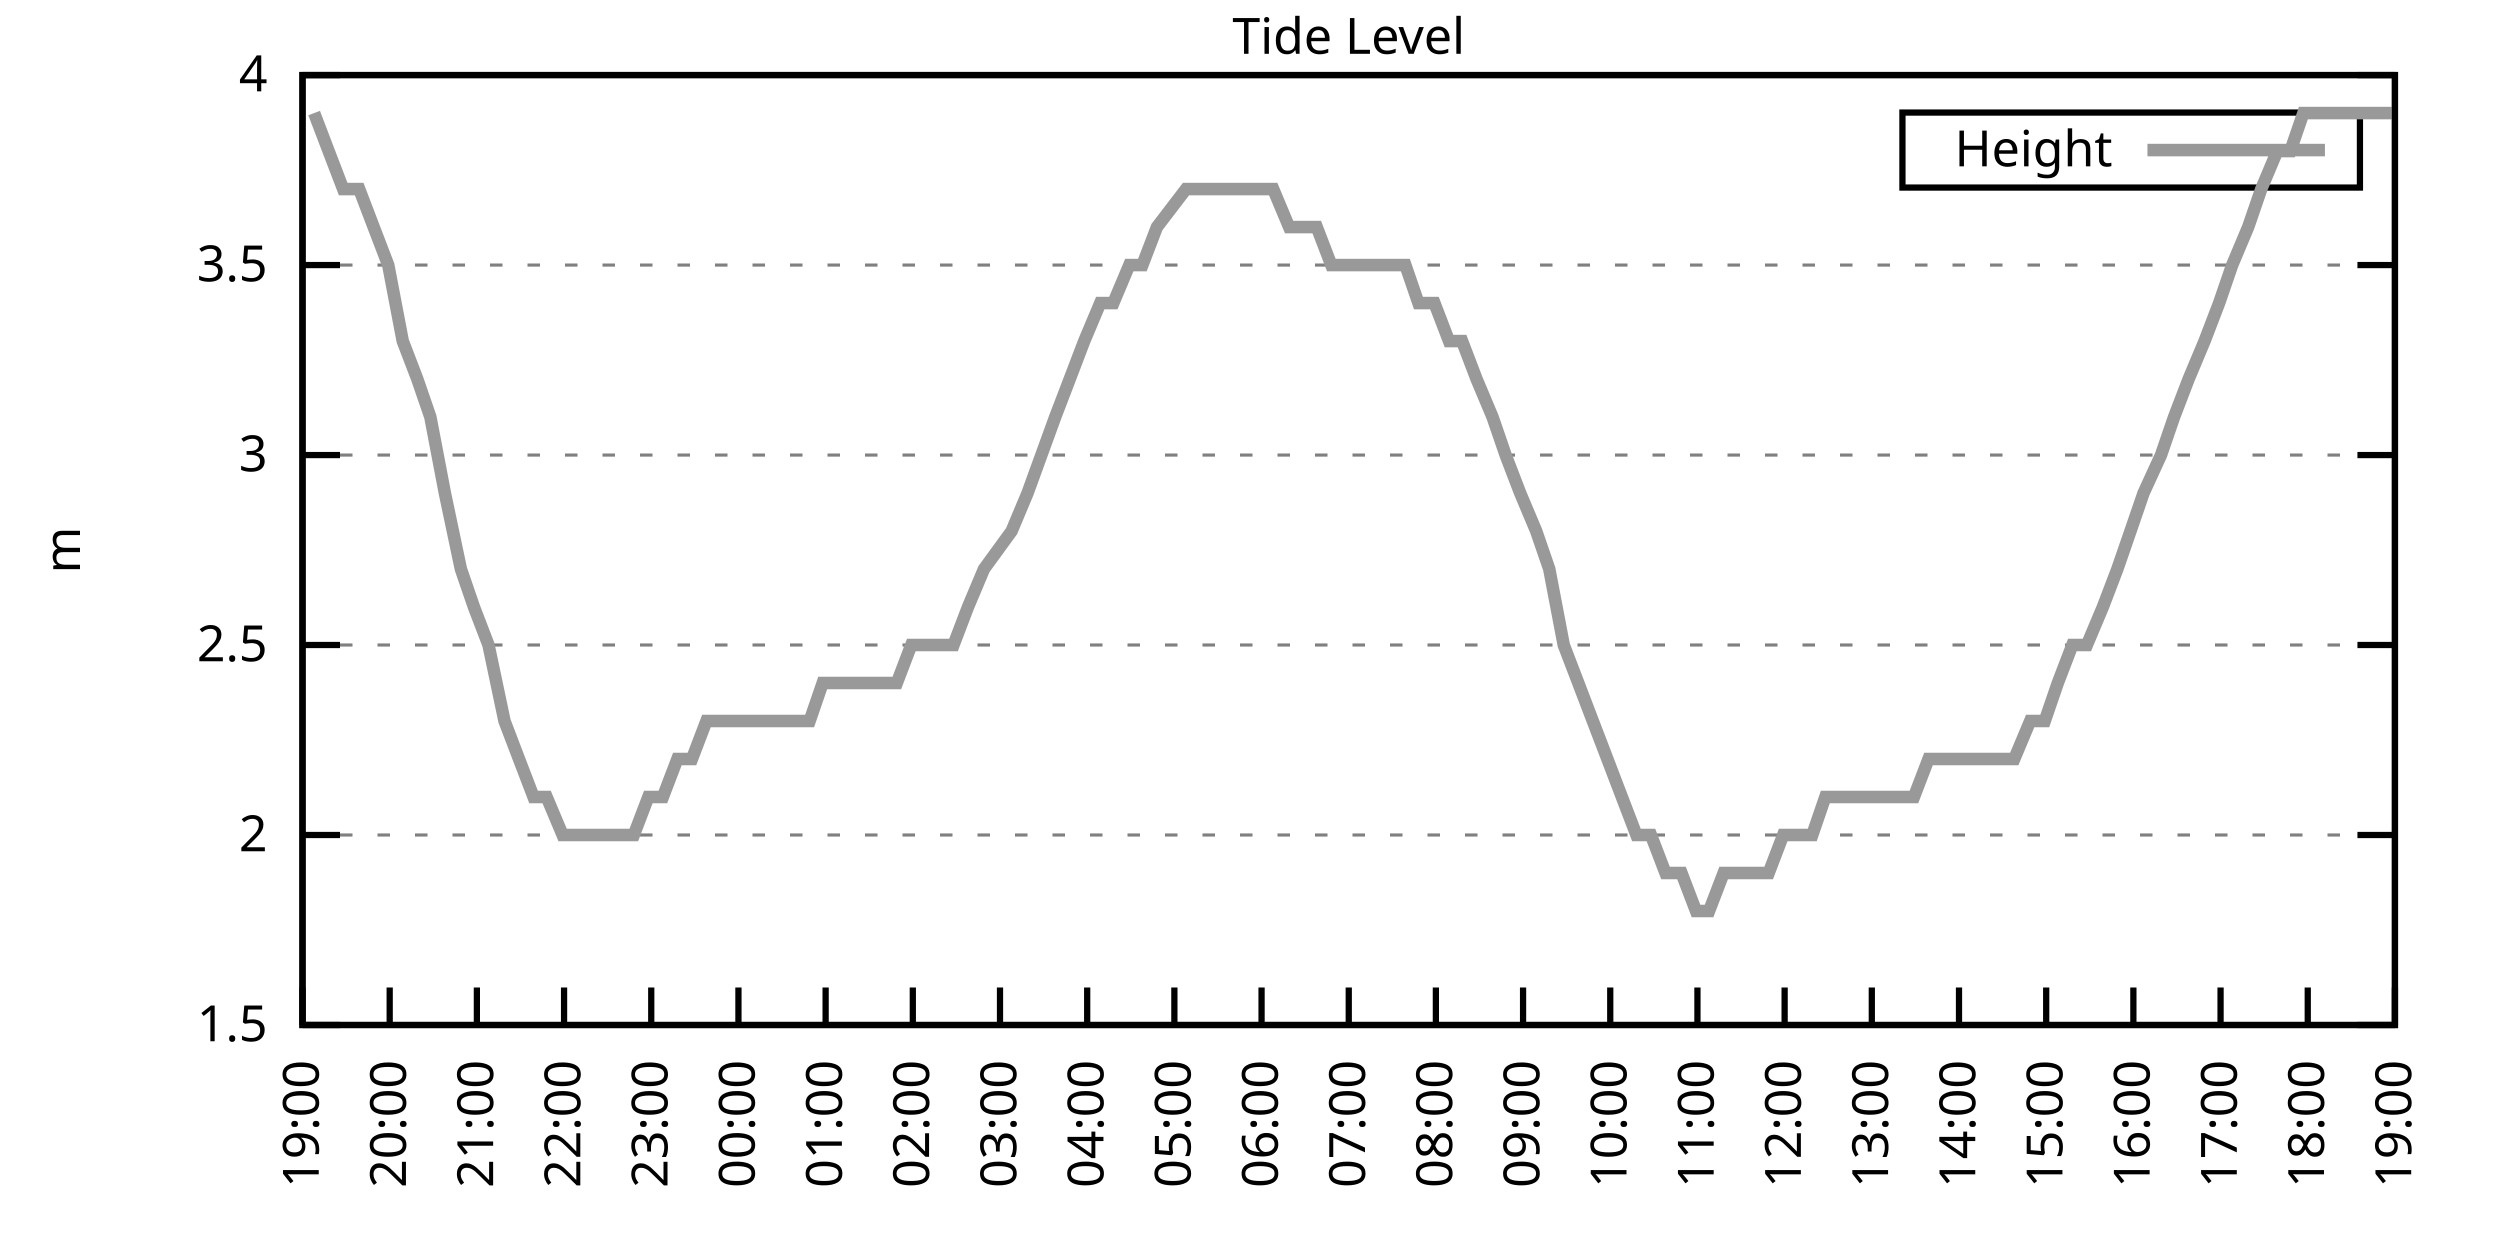
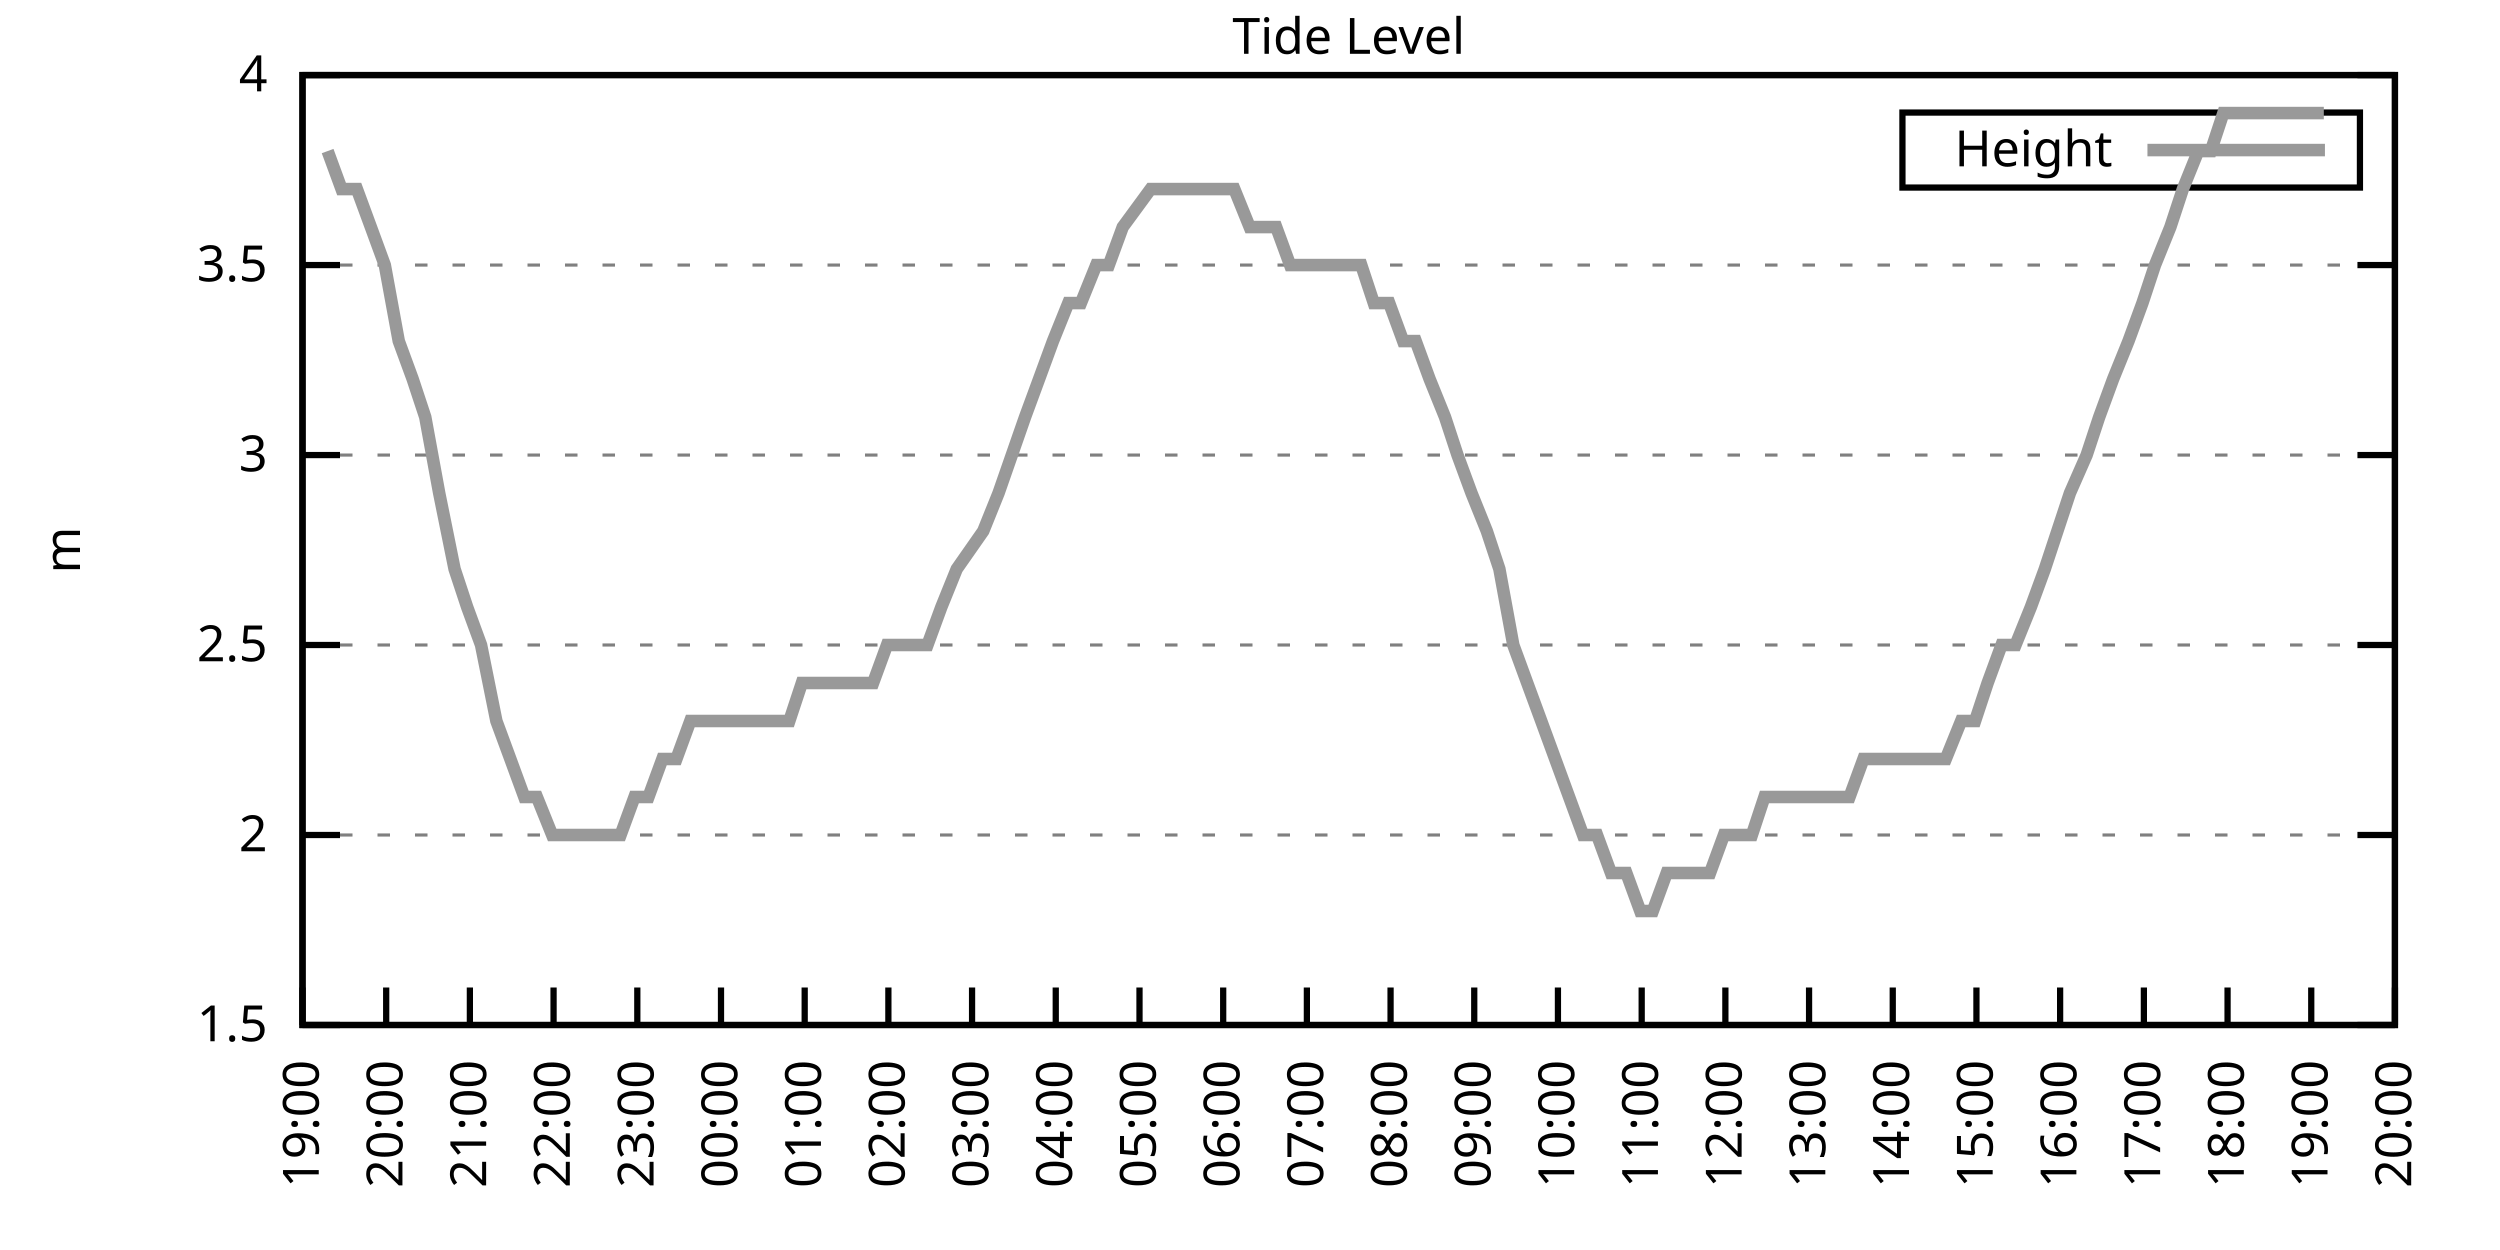
<svg xmlns="http://www.w3.org/2000/svg" xmlns:xlink="http://www.w3.org/1999/xlink" width="400" height="200" viewBox="0 0 400 200">
  <g id="gnuplot_canvas">
    <rect x="0" y="0" width="400" height="200" fill="none" />
    <defs>
      <circle id="gpDot" r="0.5" stroke-width="0.5" stroke="currentColor" />
      <path id="gpPt0" stroke-width="0.333" stroke="currentColor" d="M-1,0 h2 M0,-1 v2" />
      <path id="gpPt1" stroke-width="0.333" stroke="currentColor" d="M-1,-1 L1,1 M1,-1 L-1,1" />
      <path id="gpPt2" stroke-width="0.333" stroke="currentColor" d="M-1,0 L1,0 M0,-1 L0,1 M-1,-1 L1,1 M-1,1 L1,-1" />
      <rect id="gpPt3" stroke-width="0.333" stroke="currentColor" x="-1" y="-1" width="2" height="2" />
      <rect id="gpPt4" stroke-width="0.333" stroke="currentColor" fill="currentColor" x="-1" y="-1" width="2" height="2" />
      <circle id="gpPt5" stroke-width="0.333" stroke="currentColor" cx="0" cy="0" r="1" />
      <use xlink:href="#gpPt5" id="gpPt6" fill="currentColor" stroke="none" />
      <path id="gpPt7" stroke-width="0.333" stroke="currentColor" d="M0,-1.33 L-1.33,0.67 L1.33,0.67 z" />
      <use xlink:href="#gpPt7" id="gpPt8" fill="currentColor" stroke="none" />
      <use xlink:href="#gpPt7" id="gpPt9" stroke="currentColor" transform="rotate(180)" />
      <use xlink:href="#gpPt9" id="gpPt10" fill="currentColor" stroke="none" />
      <use xlink:href="#gpPt3" id="gpPt11" stroke="currentColor" transform="rotate(45)" />
      <use xlink:href="#gpPt11" id="gpPt12" fill="currentColor" stroke="none" />
      <path id="gpPt13" stroke-width="0.333" stroke="currentColor" d="M0,1.330 L1.265,0.411 L0.782,-1.067 L-0.782,-1.076 L-1.265,0.411 z" />
      <use xlink:href="#gpPt13" id="gpPt14" fill="currentColor" stroke="none" />
      <filter id="textbox" filterUnits="objectBoundingBox" x="0" y="0" height="1" width="1">
        <feFlood flood-color="white" flood-opacity="1" result="bgnd" />
        <feComposite in="SourceGraphic" in2="bgnd" operator="atop" />
      </filter>
      <filter id="greybox" filterUnits="objectBoundingBox" x="0" y="0" height="1" width="1">
        <feFlood flood-color="lightgrey" flood-opacity="1" result="grey" />
        <feComposite in="SourceGraphic" in2="grey" operator="atop" />
      </filter>
    </defs>
    <g fill="none" color="white" stroke="currentColor" stroke-width="1.00" stroke-linecap="butt" stroke-linejoin="miter">
</g>
    <g fill="none" color="black" stroke="currentColor" stroke-width="1.00" stroke-linecap="butt" stroke-linejoin="miter">
      <g stroke="none" shape-rendering="crispEdges">
        <polygon fill="rgb(255, 255, 255)" points="48.40,164.00 383.18,164.00 383.18,12.02 48.40,12.02 " />
      </g>
    </g>
    <g fill="none" color="black" stroke="currentColor" stroke-width="1.00" stroke-linecap="butt" stroke-linejoin="miter">
</g>
    <g fill="none" color="black" stroke="black" stroke-width="0.50" stroke-linecap="butt" stroke-linejoin="miter">
</g>
    <g fill="none" color="gray" stroke="currentColor" stroke-width="0.50" stroke-linecap="butt" stroke-linejoin="miter">
      <path stroke="gray" stroke-dasharray="2,4" class="gridline" d="M48.40,164.00 L383.19,164.00  " />
    </g>
    <g fill="none" color="gray" stroke="gray" stroke-width="1.00" stroke-linecap="butt" stroke-linejoin="miter">
</g>
    <g fill="none" color="black" stroke="currentColor" stroke-width="1.00" stroke-linecap="butt" stroke-linejoin="miter">
      <path stroke="black" d="M48.40,164.00 L54.40,164.00 M383.19,164.00 L377.19,164.00  " />
      <g transform="translate(42.80,166.60)" stroke="none" fill="black" font-family="Sans" font-size="8.00" text-anchor="end">
        <text>
          <tspan font-family="Sans"> 1.5</tspan>
        </text>
      </g>
    </g>
    <g fill="none" color="black" stroke="currentColor" stroke-width="1.00" stroke-linecap="butt" stroke-linejoin="miter">
</g>
    <g fill="none" color="black" stroke="black" stroke-width="0.50" stroke-linecap="butt" stroke-linejoin="miter">
</g>
    <g fill="none" color="gray" stroke="currentColor" stroke-width="0.50" stroke-linecap="butt" stroke-linejoin="miter">
      <path stroke="gray" stroke-dasharray="2,4" class="gridline" d="M48.40,133.60 L383.19,133.60  " />
    </g>
    <g fill="none" color="gray" stroke="gray" stroke-width="1.00" stroke-linecap="butt" stroke-linejoin="miter">
</g>
    <g fill="none" color="black" stroke="currentColor" stroke-width="1.00" stroke-linecap="butt" stroke-linejoin="miter">
      <path stroke="black" d="M48.40,133.60 L54.40,133.60 M383.19,133.60 L377.19,133.60  " />
      <g transform="translate(42.80,136.20)" stroke="none" fill="black" font-family="Sans" font-size="8.00" text-anchor="end">
        <text>
          <tspan font-family="Sans"> 2</tspan>
        </text>
      </g>
    </g>
    <g fill="none" color="black" stroke="currentColor" stroke-width="1.00" stroke-linecap="butt" stroke-linejoin="miter">
</g>
    <g fill="none" color="black" stroke="black" stroke-width="0.50" stroke-linecap="butt" stroke-linejoin="miter">
</g>
    <g fill="none" color="gray" stroke="currentColor" stroke-width="0.50" stroke-linecap="butt" stroke-linejoin="miter">
      <path stroke="gray" stroke-dasharray="2,4" class="gridline" d="M48.40,103.20 L383.19,103.20  " />
    </g>
    <g fill="none" color="gray" stroke="gray" stroke-width="1.00" stroke-linecap="butt" stroke-linejoin="miter">
</g>
    <g fill="none" color="black" stroke="currentColor" stroke-width="1.00" stroke-linecap="butt" stroke-linejoin="miter">
      <path stroke="black" d="M48.40,103.20 L54.40,103.20 M383.19,103.20 L377.19,103.20  " />
      <g transform="translate(42.80,105.80)" stroke="none" fill="black" font-family="Sans" font-size="8.00" text-anchor="end">
        <text>
          <tspan font-family="Sans"> 2.5</tspan>
        </text>
      </g>
    </g>
    <g fill="none" color="black" stroke="currentColor" stroke-width="1.00" stroke-linecap="butt" stroke-linejoin="miter">
</g>
    <g fill="none" color="black" stroke="black" stroke-width="0.50" stroke-linecap="butt" stroke-linejoin="miter">
</g>
    <g fill="none" color="gray" stroke="currentColor" stroke-width="0.50" stroke-linecap="butt" stroke-linejoin="miter">
      <path stroke="gray" stroke-dasharray="2,4" class="gridline" d="M48.40,72.81 L383.19,72.81  " />
    </g>
    <g fill="none" color="gray" stroke="gray" stroke-width="1.00" stroke-linecap="butt" stroke-linejoin="miter">
</g>
    <g fill="none" color="black" stroke="currentColor" stroke-width="1.00" stroke-linecap="butt" stroke-linejoin="miter">
      <path stroke="black" d="M48.40,72.81 L54.40,72.81 M383.19,72.81 L377.19,72.81  " />
      <g transform="translate(42.80,75.41)" stroke="none" fill="black" font-family="Sans" font-size="8.00" text-anchor="end">
        <text>
          <tspan font-family="Sans"> 3</tspan>
        </text>
      </g>
    </g>
    <g fill="none" color="black" stroke="currentColor" stroke-width="1.00" stroke-linecap="butt" stroke-linejoin="miter">
</g>
    <g fill="none" color="black" stroke="black" stroke-width="0.50" stroke-linecap="butt" stroke-linejoin="miter">
</g>
    <g fill="none" color="gray" stroke="currentColor" stroke-width="0.50" stroke-linecap="butt" stroke-linejoin="miter">
      <path stroke="gray" stroke-dasharray="2,4" class="gridline" d="M48.40,42.41 L383.19,42.41  " />
    </g>
    <g fill="none" color="gray" stroke="gray" stroke-width="1.00" stroke-linecap="butt" stroke-linejoin="miter">
</g>
    <g fill="none" color="black" stroke="currentColor" stroke-width="1.00" stroke-linecap="butt" stroke-linejoin="miter">
      <path stroke="black" d="M48.40,42.41 L54.40,42.41 M383.19,42.41 L377.19,42.41  " />
      <g transform="translate(42.80,45.01)" stroke="none" fill="black" font-family="Sans" font-size="8.00" text-anchor="end">
        <text>
          <tspan font-family="Sans"> 3.5</tspan>
        </text>
      </g>
    </g>
    <g fill="none" color="black" stroke="currentColor" stroke-width="1.00" stroke-linecap="butt" stroke-linejoin="miter">
</g>
    <g fill="none" color="black" stroke="black" stroke-width="0.50" stroke-linecap="butt" stroke-linejoin="miter">
</g>
    <g fill="none" color="gray" stroke="currentColor" stroke-width="0.50" stroke-linecap="butt" stroke-linejoin="miter">
      <path stroke="gray" stroke-dasharray="2,4" class="gridline" d="M48.40,12.01 L383.19,12.01  " />
    </g>
    <g fill="none" color="gray" stroke="gray" stroke-width="1.00" stroke-linecap="butt" stroke-linejoin="miter">
</g>
    <g fill="none" color="black" stroke="currentColor" stroke-width="1.00" stroke-linecap="butt" stroke-linejoin="miter">
      <path stroke="black" d="M48.40,12.01 L54.40,12.01 M383.19,12.01 L377.19,12.01  " />
      <g transform="translate(42.80,14.61)" stroke="none" fill="black" font-family="Sans" font-size="8.00" text-anchor="end">
        <text>
          <tspan font-family="Sans"> 4</tspan>
        </text>
      </g>
    </g>
    <g fill="none" color="black" stroke="currentColor" stroke-width="1.00" stroke-linecap="butt" stroke-linejoin="miter">
      <path stroke="black" d="M48.40,164.00 L48.40,158.00  " />
      <g transform="translate(51.00,169.60) rotate(270.00)" stroke="none" fill="black" font-family="Sans" font-size="8.00" text-anchor="end">
        <text>
          <tspan font-family="Sans">19:00</tspan>
        </text>
      </g>
    </g>
    <g fill="none" color="black" stroke="currentColor" stroke-width="1.00" stroke-linecap="butt" stroke-linejoin="miter">
-       <path stroke="black" d="M62.35,164.00 L62.35,158.00  " />
-       <g transform="translate(64.95,169.60) rotate(270.00)" stroke="none" fill="black" font-family="Sans" font-size="8.00" text-anchor="end">
+       <path stroke="black" d="M61.79,164.00 L61.79,158.00  " />
+       <g transform="translate(64.39,169.60) rotate(270.00)" stroke="none" fill="black" font-family="Sans" font-size="8.00" text-anchor="end">
        <text>
          <tspan font-family="Sans">20:00</tspan>
        </text>
      </g>
    </g>
    <g fill="none" color="black" stroke="currentColor" stroke-width="1.00" stroke-linecap="butt" stroke-linejoin="miter">
-       <path stroke="black" d="M76.30,164.00 L76.30,158.00  " />
-       <g transform="translate(78.90,169.60) rotate(270.00)" stroke="none" fill="black" font-family="Sans" font-size="8.00" text-anchor="end">
+       <path stroke="black" d="M75.18,164.00 L75.18,158.00  " />
+       <g transform="translate(77.78,169.60) rotate(270.00)" stroke="none" fill="black" font-family="Sans" font-size="8.00" text-anchor="end">
        <text>
          <tspan font-family="Sans">21:00</tspan>
        </text>
      </g>
    </g>
    <g fill="none" color="black" stroke="currentColor" stroke-width="1.00" stroke-linecap="butt" stroke-linejoin="miter">
-       <path stroke="black" d="M90.25,164.00 L90.25,158.00  " />
-       <g transform="translate(92.85,169.60) rotate(270.00)" stroke="none" fill="black" font-family="Sans" font-size="8.00" text-anchor="end">
+       <path stroke="black" d="M88.57,164.00 L88.57,158.00  " />
+       <g transform="translate(91.17,169.60) rotate(270.00)" stroke="none" fill="black" font-family="Sans" font-size="8.00" text-anchor="end">
        <text>
          <tspan font-family="Sans">22:00</tspan>
        </text>
      </g>
    </g>
    <g fill="none" color="black" stroke="currentColor" stroke-width="1.00" stroke-linecap="butt" stroke-linejoin="miter">
-       <path stroke="black" d="M104.20,164.00 L104.20,158.00  " />
-       <g transform="translate(106.80,169.60) rotate(270.00)" stroke="none" fill="black" font-family="Sans" font-size="8.00" text-anchor="end">
+       <path stroke="black" d="M101.97,164.00 L101.97,158.00  " />
+       <g transform="translate(104.57,169.60) rotate(270.00)" stroke="none" fill="black" font-family="Sans" font-size="8.00" text-anchor="end">
        <text>
          <tspan font-family="Sans">23:00</tspan>
        </text>
      </g>
    </g>
    <g fill="none" color="black" stroke="currentColor" stroke-width="1.00" stroke-linecap="butt" stroke-linejoin="miter">
-       <path stroke="black" d="M118.15,164.00 L118.15,158.00  " />
-       <g transform="translate(120.75,169.60) rotate(270.00)" stroke="none" fill="black" font-family="Sans" font-size="8.00" text-anchor="end">
+       <path stroke="black" d="M115.36,164.00 L115.36,158.00  " />
+       <g transform="translate(117.96,169.60) rotate(270.00)" stroke="none" fill="black" font-family="Sans" font-size="8.00" text-anchor="end">
        <text>
          <tspan font-family="Sans">00:00</tspan>
        </text>
      </g>
    </g>
    <g fill="none" color="black" stroke="currentColor" stroke-width="1.00" stroke-linecap="butt" stroke-linejoin="miter">
-       <path stroke="black" d="M132.10,164.00 L132.10,158.00  " />
-       <g transform="translate(134.70,169.60) rotate(270.00)" stroke="none" fill="black" font-family="Sans" font-size="8.00" text-anchor="end">
+       <path stroke="black" d="M128.75,164.00 L128.75,158.00  " />
+       <g transform="translate(131.35,169.60) rotate(270.00)" stroke="none" fill="black" font-family="Sans" font-size="8.00" text-anchor="end">
        <text>
          <tspan font-family="Sans">01:00</tspan>
        </text>
      </g>
    </g>
    <g fill="none" color="black" stroke="currentColor" stroke-width="1.00" stroke-linecap="butt" stroke-linejoin="miter">
-       <path stroke="black" d="M146.05,164.00 L146.05,158.00  " />
-       <g transform="translate(148.65,169.60) rotate(270.00)" stroke="none" fill="black" font-family="Sans" font-size="8.00" text-anchor="end">
+       <path stroke="black" d="M142.14,164.00 L142.14,158.00  " />
+       <g transform="translate(144.74,169.60) rotate(270.00)" stroke="none" fill="black" font-family="Sans" font-size="8.00" text-anchor="end">
        <text>
          <tspan font-family="Sans">02:00</tspan>
        </text>
      </g>
    </g>
    <g fill="none" color="black" stroke="currentColor" stroke-width="1.00" stroke-linecap="butt" stroke-linejoin="miter">
-       <path stroke="black" d="M160.00,164.00 L160.00,158.00  " />
-       <g transform="translate(162.60,169.60) rotate(270.00)" stroke="none" fill="black" font-family="Sans" font-size="8.00" text-anchor="end">
+       <path stroke="black" d="M155.53,164.00 L155.53,158.00  " />
+       <g transform="translate(158.13,169.60) rotate(270.00)" stroke="none" fill="black" font-family="Sans" font-size="8.00" text-anchor="end">
        <text>
          <tspan font-family="Sans">03:00</tspan>
        </text>
      </g>
    </g>
    <g fill="none" color="black" stroke="currentColor" stroke-width="1.00" stroke-linecap="butt" stroke-linejoin="miter">
-       <path stroke="black" d="M173.95,164.00 L173.95,158.00  " />
-       <g transform="translate(176.55,169.60) rotate(270.00)" stroke="none" fill="black" font-family="Sans" font-size="8.00" text-anchor="end">
+       <path stroke="black" d="M168.92,164.00 L168.92,158.00  " />
+       <g transform="translate(171.52,169.60) rotate(270.00)" stroke="none" fill="black" font-family="Sans" font-size="8.00" text-anchor="end">
        <text>
          <tspan font-family="Sans">04:00</tspan>
        </text>
      </g>
    </g>
    <g fill="none" color="black" stroke="currentColor" stroke-width="1.00" stroke-linecap="butt" stroke-linejoin="miter">
-       <path stroke="black" d="M187.90,164.00 L187.90,158.00  " />
-       <g transform="translate(190.50,169.60) rotate(270.00)" stroke="none" fill="black" font-family="Sans" font-size="8.00" text-anchor="end">
+       <path stroke="black" d="M182.32,164.00 L182.32,158.00  " />
+       <g transform="translate(184.92,169.60) rotate(270.00)" stroke="none" fill="black" font-family="Sans" font-size="8.00" text-anchor="end">
        <text>
          <tspan font-family="Sans">05:00</tspan>
        </text>
      </g>
    </g>
    <g fill="none" color="black" stroke="currentColor" stroke-width="1.00" stroke-linecap="butt" stroke-linejoin="miter">
-       <path stroke="black" d="M201.85,164.00 L201.85,158.00  " />
-       <g transform="translate(204.45,169.60) rotate(270.00)" stroke="none" fill="black" font-family="Sans" font-size="8.00" text-anchor="end">
+       <path stroke="black" d="M195.71,164.00 L195.71,158.00  " />
+       <g transform="translate(198.31,169.60) rotate(270.00)" stroke="none" fill="black" font-family="Sans" font-size="8.00" text-anchor="end">
        <text>
          <tspan font-family="Sans">06:00</tspan>
        </text>
      </g>
    </g>
    <g fill="none" color="black" stroke="currentColor" stroke-width="1.00" stroke-linecap="butt" stroke-linejoin="miter">
-       <path stroke="black" d="M215.80,164.00 L215.80,158.00  " />
-       <g transform="translate(218.40,169.60) rotate(270.00)" stroke="none" fill="black" font-family="Sans" font-size="8.00" text-anchor="end">
+       <path stroke="black" d="M209.10,164.00 L209.10,158.00  " />
+       <g transform="translate(211.70,169.60) rotate(270.00)" stroke="none" fill="black" font-family="Sans" font-size="8.00" text-anchor="end">
        <text>
          <tspan font-family="Sans">07:00</tspan>
        </text>
      </g>
    </g>
    <g fill="none" color="black" stroke="currentColor" stroke-width="1.00" stroke-linecap="butt" stroke-linejoin="miter">
-       <path stroke="black" d="M229.74,164.00 L229.74,158.00  " />
-       <g transform="translate(232.34,169.60) rotate(270.00)" stroke="none" fill="black" font-family="Sans" font-size="8.00" text-anchor="end">
+       <path stroke="black" d="M222.49,164.00 L222.49,158.00  " />
+       <g transform="translate(225.09,169.60) rotate(270.00)" stroke="none" fill="black" font-family="Sans" font-size="8.00" text-anchor="end">
        <text>
          <tspan font-family="Sans">08:00</tspan>
        </text>
      </g>
    </g>
    <g fill="none" color="black" stroke="currentColor" stroke-width="1.00" stroke-linecap="butt" stroke-linejoin="miter">
-       <path stroke="black" d="M243.69,164.00 L243.69,158.00  " />
-       <g transform="translate(246.29,169.60) rotate(270.00)" stroke="none" fill="black" font-family="Sans" font-size="8.00" text-anchor="end">
+       <path stroke="black" d="M235.88,164.00 L235.88,158.00  " />
+       <g transform="translate(238.48,169.60) rotate(270.00)" stroke="none" fill="black" font-family="Sans" font-size="8.00" text-anchor="end">
        <text>
          <tspan font-family="Sans">09:00</tspan>
        </text>
      </g>
    </g>
    <g fill="none" color="black" stroke="currentColor" stroke-width="1.00" stroke-linecap="butt" stroke-linejoin="miter">
-       <path stroke="black" d="M257.64,164.00 L257.64,158.00  " />
-       <g transform="translate(260.24,169.60) rotate(270.00)" stroke="none" fill="black" font-family="Sans" font-size="8.00" text-anchor="end">
+       <path stroke="black" d="M249.27,164.00 L249.27,158.00  " />
+       <g transform="translate(251.87,169.60) rotate(270.00)" stroke="none" fill="black" font-family="Sans" font-size="8.00" text-anchor="end">
        <text>
          <tspan font-family="Sans">10:00</tspan>
        </text>
      </g>
    </g>
    <g fill="none" color="black" stroke="currentColor" stroke-width="1.00" stroke-linecap="butt" stroke-linejoin="miter">
-       <path stroke="black" d="M271.59,164.00 L271.59,158.00  " />
-       <g transform="translate(274.19,169.60) rotate(270.00)" stroke="none" fill="black" font-family="Sans" font-size="8.00" text-anchor="end">
+       <path stroke="black" d="M262.67,164.00 L262.67,158.00  " />
+       <g transform="translate(265.27,169.60) rotate(270.00)" stroke="none" fill="black" font-family="Sans" font-size="8.00" text-anchor="end">
        <text>
          <tspan font-family="Sans">11:00</tspan>
        </text>
      </g>
    </g>
    <g fill="none" color="black" stroke="currentColor" stroke-width="1.00" stroke-linecap="butt" stroke-linejoin="miter">
-       <path stroke="black" d="M285.54,164.00 L285.54,158.00  " />
-       <g transform="translate(288.14,169.60) rotate(270.00)" stroke="none" fill="black" font-family="Sans" font-size="8.00" text-anchor="end">
+       <path stroke="black" d="M276.06,164.00 L276.06,158.00  " />
+       <g transform="translate(278.66,169.60) rotate(270.00)" stroke="none" fill="black" font-family="Sans" font-size="8.00" text-anchor="end">
        <text>
          <tspan font-family="Sans">12:00</tspan>
        </text>
      </g>
    </g>
    <g fill="none" color="black" stroke="currentColor" stroke-width="1.00" stroke-linecap="butt" stroke-linejoin="miter">
-       <path stroke="black" d="M299.49,164.00 L299.49,158.00  " />
-       <g transform="translate(302.09,169.60) rotate(270.00)" stroke="none" fill="black" font-family="Sans" font-size="8.00" text-anchor="end">
+       <path stroke="black" d="M289.45,164.00 L289.45,158.00  " />
+       <g transform="translate(292.05,169.60) rotate(270.00)" stroke="none" fill="black" font-family="Sans" font-size="8.00" text-anchor="end">
        <text>
          <tspan font-family="Sans">13:00</tspan>
        </text>
      </g>
    </g>
    <g fill="none" color="black" stroke="currentColor" stroke-width="1.00" stroke-linecap="butt" stroke-linejoin="miter">
-       <path stroke="black" d="M313.44,164.00 L313.44,158.00  " />
-       <g transform="translate(316.04,169.60) rotate(270.00)" stroke="none" fill="black" font-family="Sans" font-size="8.00" text-anchor="end">
+       <path stroke="black" d="M302.84,164.00 L302.84,158.00  " />
+       <g transform="translate(305.44,169.60) rotate(270.00)" stroke="none" fill="black" font-family="Sans" font-size="8.00" text-anchor="end">
        <text>
          <tspan font-family="Sans">14:00</tspan>
        </text>
      </g>
    </g>
    <g fill="none" color="black" stroke="currentColor" stroke-width="1.00" stroke-linecap="butt" stroke-linejoin="miter">
-       <path stroke="black" d="M327.39,164.00 L327.39,158.00  " />
-       <g transform="translate(329.99,169.60) rotate(270.00)" stroke="none" fill="black" font-family="Sans" font-size="8.00" text-anchor="end">
+       <path stroke="black" d="M316.23,164.00 L316.23,158.00  " />
+       <g transform="translate(318.83,169.60) rotate(270.00)" stroke="none" fill="black" font-family="Sans" font-size="8.00" text-anchor="end">
        <text>
          <tspan font-family="Sans">15:00</tspan>
        </text>
      </g>
    </g>
    <g fill="none" color="black" stroke="currentColor" stroke-width="1.00" stroke-linecap="butt" stroke-linejoin="miter">
-       <path stroke="black" d="M341.34,164.00 L341.34,158.00  " />
-       <g transform="translate(343.94,169.60) rotate(270.00)" stroke="none" fill="black" font-family="Sans" font-size="8.00" text-anchor="end">
+       <path stroke="black" d="M329.62,164.00 L329.62,158.00  " />
+       <g transform="translate(332.22,169.60) rotate(270.00)" stroke="none" fill="black" font-family="Sans" font-size="8.00" text-anchor="end">
        <text>
          <tspan font-family="Sans">16:00</tspan>
        </text>
      </g>
    </g>
    <g fill="none" color="black" stroke="currentColor" stroke-width="1.00" stroke-linecap="butt" stroke-linejoin="miter">
-       <path stroke="black" d="M355.29,164.00 L355.29,158.00  " />
-       <g transform="translate(357.89,169.60) rotate(270.00)" stroke="none" fill="black" font-family="Sans" font-size="8.00" text-anchor="end">
+       <path stroke="black" d="M343.02,164.00 L343.02,158.00  " />
+       <g transform="translate(345.62,169.60) rotate(270.00)" stroke="none" fill="black" font-family="Sans" font-size="8.00" text-anchor="end">
        <text>
          <tspan font-family="Sans">17:00</tspan>
        </text>
      </g>
    </g>
    <g fill="none" color="black" stroke="currentColor" stroke-width="1.00" stroke-linecap="butt" stroke-linejoin="miter">
-       <path stroke="black" d="M369.24,164.00 L369.24,158.00  " />
-       <g transform="translate(371.84,169.60) rotate(270.00)" stroke="none" fill="black" font-family="Sans" font-size="8.00" text-anchor="end">
+       <path stroke="black" d="M356.41,164.00 L356.41,158.00  " />
+       <g transform="translate(359.01,169.60) rotate(270.00)" stroke="none" fill="black" font-family="Sans" font-size="8.00" text-anchor="end">
        <text>
          <tspan font-family="Sans">18:00</tspan>
+         </text>
+       </g>
+     </g>
+     <g fill="none" color="black" stroke="currentColor" stroke-width="1.00" stroke-linecap="butt" stroke-linejoin="miter">
+       <path stroke="black" d="M369.80,164.00 L369.80,158.00  " />
+       <g transform="translate(372.40,169.60) rotate(270.00)" stroke="none" fill="black" font-family="Sans" font-size="8.00" text-anchor="end">
+         <text>
+           <tspan font-family="Sans">19:00</tspan>
        </text>
      </g>
    </g>
    <g fill="none" color="black" stroke="currentColor" stroke-width="1.00" stroke-linecap="butt" stroke-linejoin="miter">
      <path stroke="black" d="M383.19,164.00 L383.19,158.00  " />
      <g transform="translate(385.79,169.60) rotate(270.00)" stroke="none" fill="black" font-family="Sans" font-size="8.00" text-anchor="end">
        <text>
-           <tspan font-family="Sans">19:00</tspan>
+           <tspan font-family="Sans">20:00</tspan>
        </text>
      </g>
    </g>
    <g fill="none" color="black" stroke="currentColor" stroke-width="1.00" stroke-linecap="butt" stroke-linejoin="miter">
</g>
    <g fill="none" color="black" stroke="currentColor" stroke-width="1.00" stroke-linecap="butt" stroke-linejoin="miter">
      <path stroke="black" d="M48.40,12.01 L48.40,164.00 L383.19,164.00 L383.19,12.01 L48.40,12.01 Z  " />
    </g>
    <g fill="none" color="black" stroke="currentColor" stroke-width="1.00" stroke-linecap="butt" stroke-linejoin="miter">
</g>
    <g fill="none" color="black" stroke="currentColor" stroke-width="1.00" stroke-linecap="butt" stroke-linejoin="miter">
      <path stroke="black" d="M304.39,30.01 L304.39,18.01 L377.59,18.01 L377.59,30.01 L304.39,30.01 Z  " />
    </g>
    <g id="Tide_level_plot_1">
      <g fill="none" color="white" stroke="black" stroke-width="2.00" stroke-linecap="butt" stroke-linejoin="miter">
</g>
      <g fill="none" color="black" stroke="currentColor" stroke-width="2.00" stroke-linecap="butt" stroke-linejoin="miter">
        <g transform="translate(337.99,26.61)" stroke="none" fill="black" font-family="Sans" font-size="8.00" text-anchor="end">
          <text>
            <tspan font-family="Sans">Height</tspan>
          </text>
        </g>
      </g>
      <g fill="none" color="black" stroke="currentColor" stroke-width="2.00" stroke-linecap="butt" stroke-linejoin="miter">
-         <path stroke="rgb(153, 153, 153)" d="M343.59,24.01 L371.99,24.01 M50.26,18.09 L52.58,24.17 L54.91,30.25 L57.47,30.25 L59.79,36.33 L62.12,42.41   L64.44,54.57 L66.77,60.65 L68.86,66.73 L71.18,78.89 L73.74,91.04 L75.83,97.12 L78.16,103.20 L80.72,115.36   L83.04,121.44 L85.37,127.52 L87.46,127.52 L90.02,133.60 L92.34,133.60 L94.43,133.60 L96.76,133.60 L99.32,133.60   L101.41,133.60 L103.73,127.52 L106.06,127.52 L108.38,121.44 L110.71,121.44 L113.03,115.36 L115.36,115.36 L117.68,115.36   L120.24,115.36 L122.57,115.36 L124.89,115.36 L127.22,115.36 L129.54,115.36 L131.63,109.28 L134.19,109.28 L136.51,109.28   L138.61,109.28 L140.70,109.28 L143.49,109.28 L145.81,103.20 L147.91,103.20 L150.46,103.20 L152.56,103.20 L154.88,97.12   L157.44,91.04 L161.86,84.97 L164.41,78.89 L168.83,66.73 L171.16,60.65 L173.48,54.57 L176.04,48.49 L178.13,48.49   L180.69,42.41 L182.78,42.41 L185.11,36.33 L189.76,30.25 L192.31,30.25 L194.41,30.25 L196.96,30.25 L199.06,30.25   L201.38,30.25 L203.71,30.25 L206.26,36.33 L208.59,36.33 L210.68,36.33 L213.01,42.41 L215.33,42.41 L217.89,42.41   L219.98,42.41 L222.30,42.41 L224.86,42.41 L226.95,48.49 L229.51,48.49 L231.84,54.57 L233.93,54.57 L236.25,60.65   L238.81,66.73 L240.90,72.81 L243.23,78.89 L245.79,84.97 L247.88,91.04 L250.20,103.20 L252.53,109.28 L254.85,115.36   L257.18,121.44 L259.50,127.52 L261.83,133.60 L264.15,133.60 L266.48,139.68 L269.04,139.68 L271.36,145.76 L273.45,145.76   L275.78,139.68 L278.10,139.68 L280.43,139.68 L282.99,139.68 L285.31,133.60 L287.40,133.60 L289.96,133.60 L292.05,127.52   L294.38,127.52 L296.94,127.52 L299.26,127.52 L301.35,127.52 L303.68,127.52 L306.23,127.52 L308.56,121.44 L310.65,121.44   L313.21,121.44 L315.53,121.44 L317.86,121.44 L319.95,121.44 L322.28,121.44 L324.83,115.36 L327.16,115.36 L329.25,109.28   L331.58,103.20 L333.90,103.20 L336.46,97.12 L338.78,91.04 L340.88,84.97 L342.97,78.89 L345.76,72.81 L347.85,66.73   L350.18,60.65 L352.73,54.57 L355.06,48.49 L357.15,42.41 L359.71,36.33 L361.80,30.25 L364.36,24.17 L366.45,24.17   L368.54,18.09 L371.33,18.09 L373.66,18.09 L375.75,18.09 L378.08,18.09 L380.63,18.09 L382.73,18.09  " />
+         <path stroke="rgb(153, 153, 153)" d="M343.59,24.01 L371.99,24.01 M52.42,24.17 L54.65,30.25 L57.10,30.25 L59.34,36.33 L61.57,42.41 L63.80,54.57   L66.03,60.65 L68.04,66.73 L70.27,78.89 L72.73,91.04 L74.74,97.12 L76.97,103.20 L79.42,115.36 L81.66,121.44   L83.89,127.52 L85.90,127.52 L88.35,133.60 L90.58,133.60 L92.59,133.60 L94.82,133.60 L97.28,133.60 L99.29,133.60   L101.52,127.52 L103.75,127.52 L105.98,121.44 L108.22,121.44 L110.45,115.36 L112.68,115.36 L114.91,115.36 L117.37,115.36   L119.60,115.36 L121.83,115.36 L124.06,115.36 L126.29,115.36 L128.30,109.28 L130.76,109.28 L132.99,109.28 L135.00,109.28   L137.01,109.28 L139.69,109.28 L141.92,103.20 L143.93,103.20 L146.38,103.20 L148.39,103.20 L150.62,97.12 L153.08,91.04   L157.32,84.97 L159.77,78.89 L164.01,66.73 L166.25,60.65 L168.48,54.57 L170.93,48.49 L172.94,48.49 L175.40,42.41   L177.41,42.41 L179.64,36.33 L184.10,30.25 L186.56,30.25 L188.57,30.25 L191.02,30.25 L193.03,30.25 L195.26,30.25   L197.49,30.25 L199.95,36.33 L202.18,36.33 L204.19,36.33 L206.42,42.41 L208.65,42.41 L211.11,42.41 L213.12,42.41   L215.35,42.41 L217.80,42.41 L219.81,48.49 L222.27,48.49 L224.50,54.57 L226.51,54.57 L228.74,60.65 L231.20,66.73   L233.20,72.81 L235.44,78.89 L237.89,84.97 L239.90,91.04 L242.13,103.20 L244.36,109.28 L246.60,115.36 L248.83,121.44   L251.06,127.52 L253.29,133.60 L255.52,133.60 L257.76,139.68 L260.21,139.68 L262.44,145.76 L264.45,145.76 L266.68,139.68   L268.92,139.68 L271.15,139.68 L273.60,139.68 L275.83,133.60 L277.84,133.60 L280.30,133.60 L282.31,127.52 L284.54,127.52   L286.99,127.52 L289.23,127.52 L291.23,127.52 L293.47,127.52 L295.92,127.52 L298.15,121.44 L300.16,121.44 L302.62,121.44   L304.85,121.44 L307.08,121.44 L309.09,121.44 L311.32,121.44 L313.78,115.36 L316.01,115.36 L318.02,109.28 L320.25,103.20   L322.48,103.20 L324.94,97.12 L327.17,91.04 L329.18,84.97 L331.19,78.89 L333.86,72.81 L335.87,66.73 L338.10,60.65   L340.56,54.57 L342.79,48.49 L344.80,42.41 L347.26,36.33 L349.26,30.25 L351.72,24.17 L353.73,24.17 L355.74,18.09   L358.42,18.09 L360.65,18.09 L362.66,18.09 L364.89,18.09 L367.34,18.09 L369.35,18.09 L371.81,18.09  " />
      </g>
    </g>
    <g fill="none" color="black" stroke="currentColor" stroke-width="2.00" stroke-linecap="butt" stroke-linejoin="miter">
</g>
    <g fill="none" color="black" stroke="black" stroke-width="1.00" stroke-linecap="butt" stroke-linejoin="miter">
</g>
    <g fill="none" color="black" stroke="currentColor" stroke-width="1.00" stroke-linecap="butt" stroke-linejoin="miter">
      <path stroke="black" d="M48.40,12.01 L48.40,164.00 L383.19,164.00 L383.19,12.01 L48.40,12.01 Z  " />
      <g transform="translate(12.80,88.01) rotate(270.00)" stroke="none" fill="black" font-family="Sans" font-size="8.00" text-anchor="middle">
        <text>
          <tspan font-family="Sans">m</tspan>
        </text>
      </g>
    </g>
    <g fill="none" color="black" stroke="currentColor" stroke-width="1.00" stroke-linecap="butt" stroke-linejoin="miter">
</g>
    <g fill="none" color="black" stroke="currentColor" stroke-width="1.00" stroke-linecap="butt" stroke-linejoin="miter">
      <g transform="translate(215.79,8.61)" stroke="none" fill="black" font-family="Sans" font-size="8.00" text-anchor="middle">
        <text>
          <tspan font-family="Sans">Tide Level</tspan>
        </text>
      </g>
    </g>
    <g fill="none" color="black" stroke="currentColor" stroke-width="1.00" stroke-linecap="butt" stroke-linejoin="miter">
</g>
  </g>
</svg>
